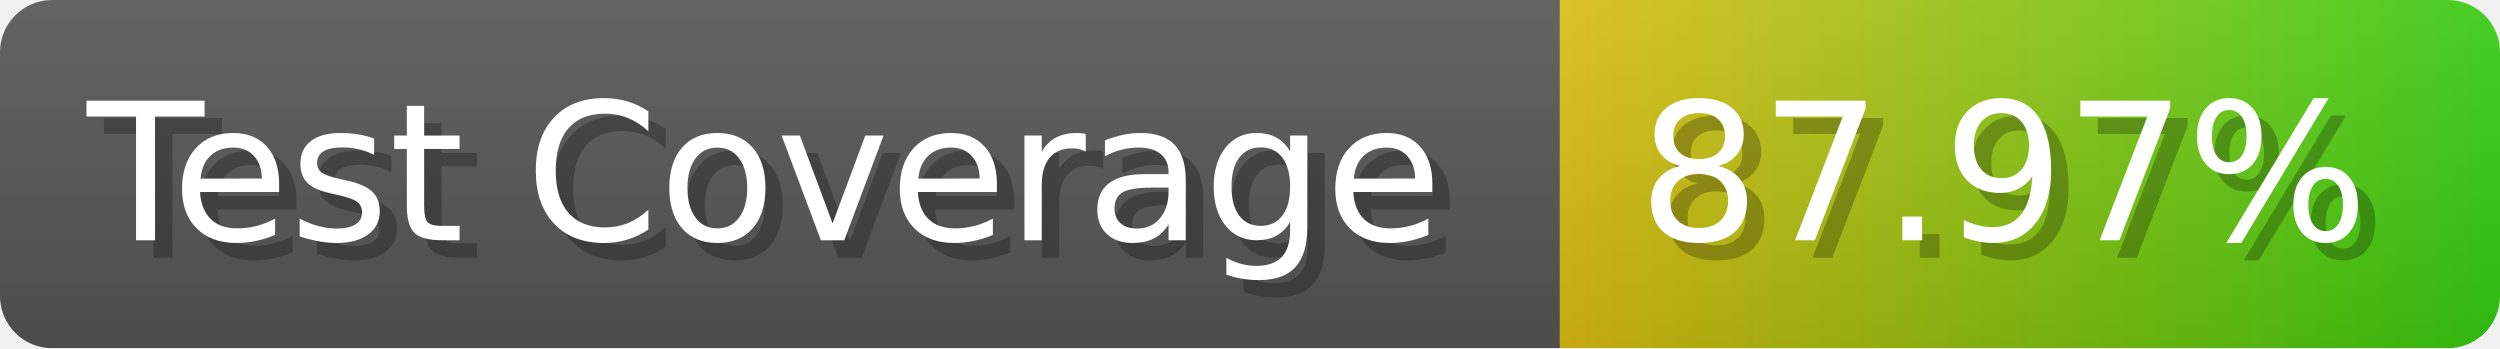
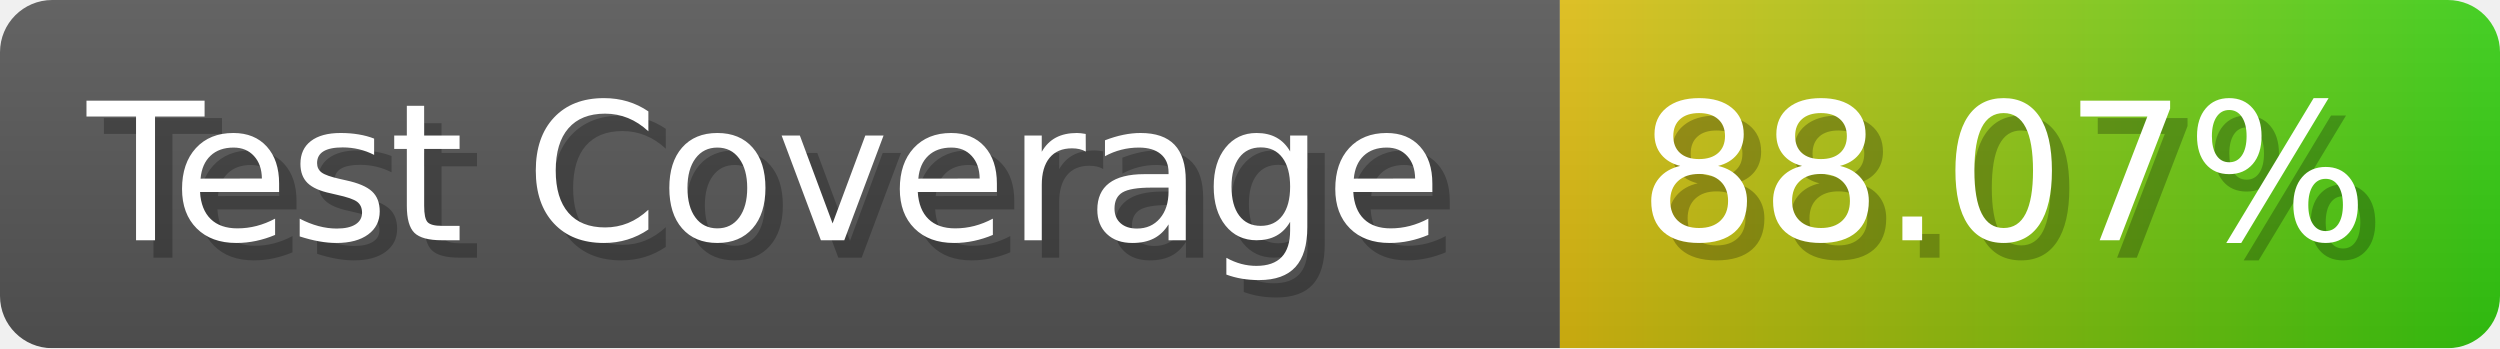
- <svg xmlns="http://www.w3.org/2000/svg" width="143.6" height="20" viewBox="0 0 1436 200" role="img" aria-label="Test Coverage: 87.97%">
+ <svg xmlns="http://www.w3.org/2000/svg" width="143.6" height="20" viewBox="0 0 1436 200" role="img" aria-label="Test Coverage: 88.07%">
  <linearGradient id="a" x2="0" y2="100%">
    <stop offset="0" stop-opacity=".1" stop-color="#EEE" />
    <stop offset="1" stop-opacity=".1" />
  </linearGradient>
  <mask id="m">
    <rect width="1436" height="200" rx="30" fill="#FFF" />
  </mask>
  <g mask="url(#m)">
    <rect width="896" height="200" fill="#555" />
    <rect width="540" height="200" fill="url(#x)" x="896" />
    <rect width="1436" height="200" fill="url(#a)" />
  </g>
  <g aria-hidden="true" fill="#fff" text-anchor="start" font-family="Verdana,DejaVu Sans,sans-serif" font-size="110">
    <text x="60" y="148" textLength="796" fill="#000" opacity="0.25">Test Coverage</text>
    <text x="50" y="138" textLength="796">Test Coverage</text>
-     <text x="951" y="148" textLength="440" fill="#000" opacity="0.25">87.97%</text>
-     <text x="941" y="138" textLength="440">87.97%</text>
+     <text x="951" y="148" textLength="440" fill="#000" opacity="0.25">88.07%</text>
+     <text x="941" y="138" textLength="440">88.07%</text>
  </g>
  <linearGradient id="x" x1="0%" y1="0%" x2="100%" y2="0%">
    <stop offset="0%" style="stop-color:#DB1" />
    <stop offset="100%" style="stop-color:#3C1" />
  </linearGradient>
</svg>
